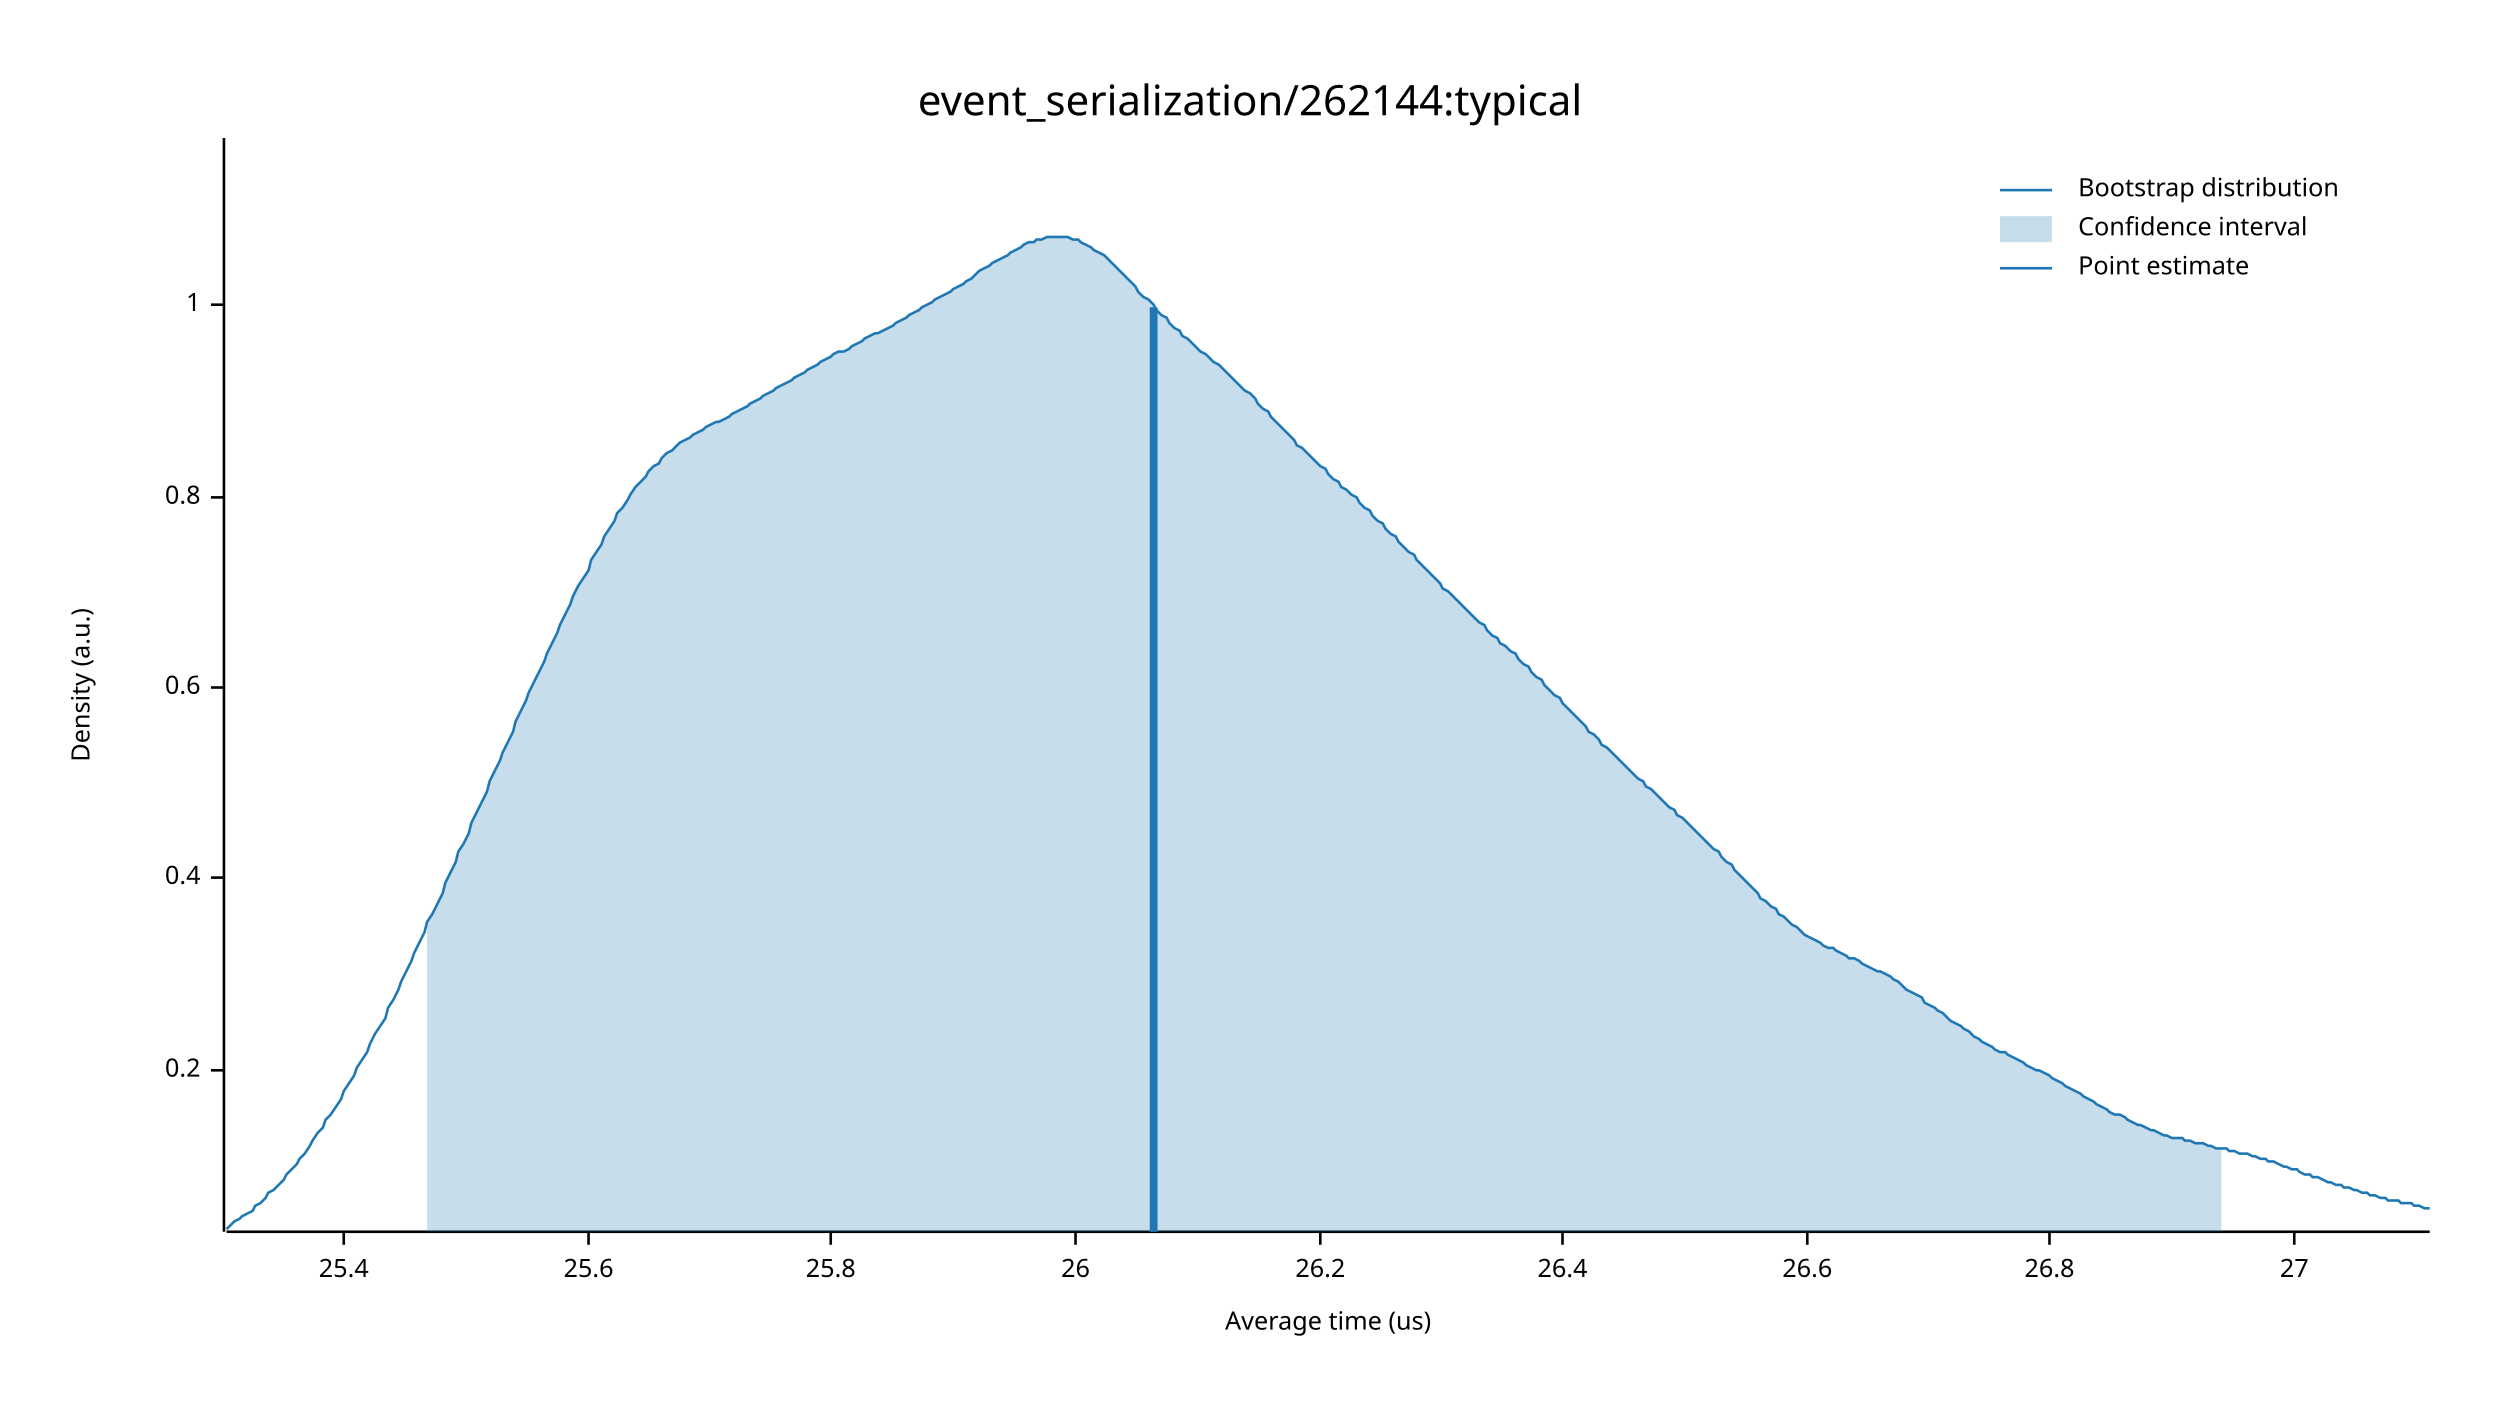
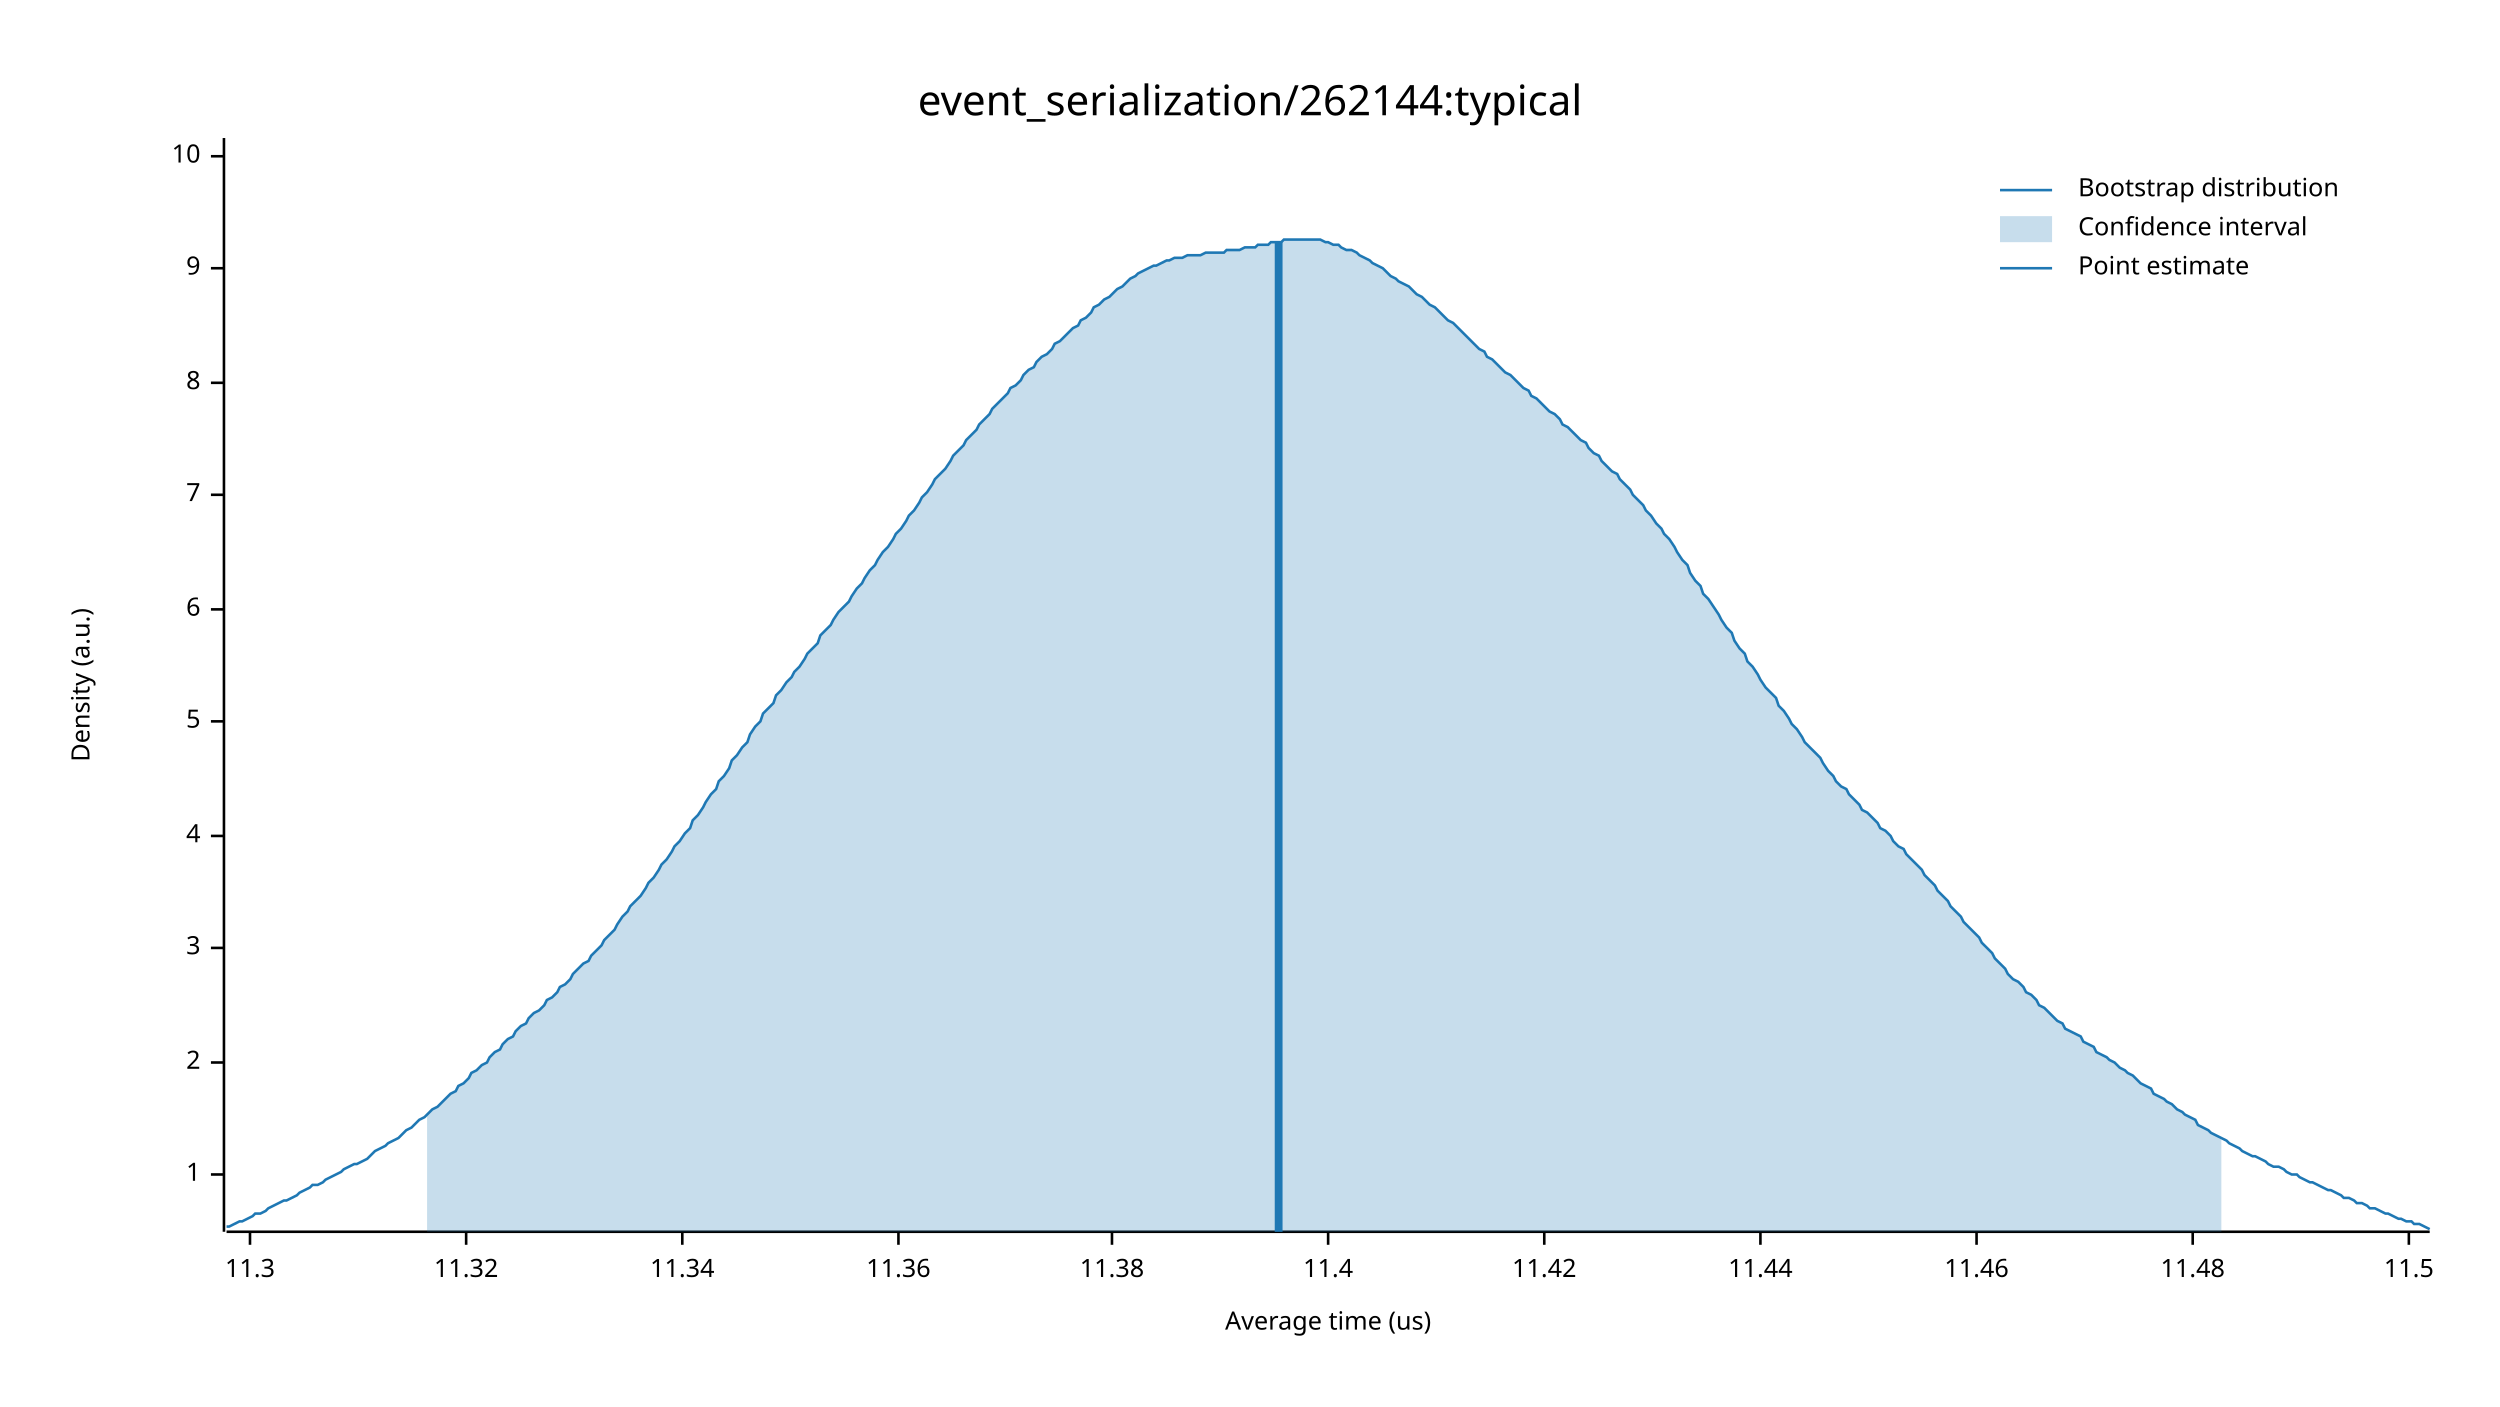
<svg xmlns="http://www.w3.org/2000/svg" width="960" height="540" viewBox="0 0 960 540">
  <text x="480" y="32" dy="0.76em" text-anchor="middle" font-family="sans-serif" font-size="16.129" opacity="1" fill="#000000">
event_serialization/262144:typical
</text>
  <text x="27" y="263" dy="0.76em" text-anchor="middle" font-family="sans-serif" font-size="9.677" opacity="1" fill="#000000" transform="rotate(270, 27, 263)">
Density (a.u.)
</text>
  <text x="510" y="513" dy="-0.5ex" text-anchor="middle" font-family="sans-serif" font-size="9.677" opacity="1" fill="#000000">
Average time (us)
</text>
  <polyline fill="none" opacity="1" stroke="#000000" stroke-width="1" points="86,53 86,473 " />
-   <text x="77" y="411" dy="0.5ex" text-anchor="end" font-family="sans-serif" font-size="9.677" opacity="1" fill="#000000">
- 0.2
- </text>
-   <polyline fill="none" opacity="1" stroke="#000000" stroke-width="1" points="81,411 86,411 " />
-   <text x="77" y="337" dy="0.5ex" text-anchor="end" font-family="sans-serif" font-size="9.677" opacity="1" fill="#000000">
- 0.4
- </text>
-   <polyline fill="none" opacity="1" stroke="#000000" stroke-width="1" points="81,337 86,337 " />
-   <text x="77" y="264" dy="0.5ex" text-anchor="end" font-family="sans-serif" font-size="9.677" opacity="1" fill="#000000">
- 0.6
- </text>
-   <polyline fill="none" opacity="1" stroke="#000000" stroke-width="1" points="81,264 86,264 " />
-   <text x="77" y="191" dy="0.5ex" text-anchor="end" font-family="sans-serif" font-size="9.677" opacity="1" fill="#000000">
- 0.8
- </text>
-   <polyline fill="none" opacity="1" stroke="#000000" stroke-width="1" points="81,191 86,191 " />
-   <text x="77" y="117" dy="0.5ex" text-anchor="end" font-family="sans-serif" font-size="9.677" opacity="1" fill="#000000">
+   <text x="77" y="451" dy="0.5ex" text-anchor="end" font-family="sans-serif" font-size="9.677" opacity="1" fill="#000000">
1
</text>
-   <polyline fill="none" opacity="1" stroke="#000000" stroke-width="1" points="81,117 86,117 " />
+   <polyline fill="none" opacity="1" stroke="#000000" stroke-width="1" points="81,451 86,451 " />
+   <text x="77" y="408" dy="0.5ex" text-anchor="end" font-family="sans-serif" font-size="9.677" opacity="1" fill="#000000">
+ 2
+ </text>
+   <polyline fill="none" opacity="1" stroke="#000000" stroke-width="1" points="81,408 86,408 " />
+   <text x="77" y="364" dy="0.5ex" text-anchor="end" font-family="sans-serif" font-size="9.677" opacity="1" fill="#000000">
+ 3
+ </text>
+   <polyline fill="none" opacity="1" stroke="#000000" stroke-width="1" points="81,364 86,364 " />
+   <text x="77" y="321" dy="0.5ex" text-anchor="end" font-family="sans-serif" font-size="9.677" opacity="1" fill="#000000">
+ 4
+ </text>
+   <polyline fill="none" opacity="1" stroke="#000000" stroke-width="1" points="81,321 86,321 " />
+   <text x="77" y="277" dy="0.5ex" text-anchor="end" font-family="sans-serif" font-size="9.677" opacity="1" fill="#000000">
+ 5
+ </text>
+   <polyline fill="none" opacity="1" stroke="#000000" stroke-width="1" points="81,277 86,277 " />
+   <text x="77" y="234" dy="0.5ex" text-anchor="end" font-family="sans-serif" font-size="9.677" opacity="1" fill="#000000">
+ 6
+ </text>
+   <polyline fill="none" opacity="1" stroke="#000000" stroke-width="1" points="81,234 86,234 " />
+   <text x="77" y="190" dy="0.5ex" text-anchor="end" font-family="sans-serif" font-size="9.677" opacity="1" fill="#000000">
+ 7
+ </text>
+   <polyline fill="none" opacity="1" stroke="#000000" stroke-width="1" points="81,190 86,190 " />
+   <text x="77" y="147" dy="0.5ex" text-anchor="end" font-family="sans-serif" font-size="9.677" opacity="1" fill="#000000">
+ 8
+ </text>
+   <polyline fill="none" opacity="1" stroke="#000000" stroke-width="1" points="81,147 86,147 " />
+   <text x="77" y="103" dy="0.5ex" text-anchor="end" font-family="sans-serif" font-size="9.677" opacity="1" fill="#000000">
+ 9
+ </text>
+   <polyline fill="none" opacity="1" stroke="#000000" stroke-width="1" points="81,103 86,103 " />
+   <text x="77" y="60" dy="0.5ex" text-anchor="end" font-family="sans-serif" font-size="9.677" opacity="1" fill="#000000">
+ 10
+ </text>
+   <polyline fill="none" opacity="1" stroke="#000000" stroke-width="1" points="81,60 86,60 " />
  <polyline fill="none" opacity="1" stroke="#000000" stroke-width="1" points="87,473 933,473 " />
-   <text x="132" y="483" dy="0.76em" text-anchor="middle" font-family="sans-serif" font-size="9.677" opacity="1" fill="#000000">
- 25.4
+   <text x="96" y="483" dy="0.76em" text-anchor="middle" font-family="sans-serif" font-size="9.677" opacity="1" fill="#000000">
+ 11.3
</text>
-   <polyline fill="none" opacity="1" stroke="#000000" stroke-width="1" points="132,473 132,478 " />
-   <text x="226" y="483" dy="0.76em" text-anchor="middle" font-family="sans-serif" font-size="9.677" opacity="1" fill="#000000">
- 25.6
+   <polyline fill="none" opacity="1" stroke="#000000" stroke-width="1" points="96,473 96,478 " />
+   <text x="179" y="483" dy="0.76em" text-anchor="middle" font-family="sans-serif" font-size="9.677" opacity="1" fill="#000000">
+ 11.32
</text>
-   <polyline fill="none" opacity="1" stroke="#000000" stroke-width="1" points="226,473 226,478 " />
-   <text x="319" y="483" dy="0.76em" text-anchor="middle" font-family="sans-serif" font-size="9.677" opacity="1" fill="#000000">
- 25.8
+   <polyline fill="none" opacity="1" stroke="#000000" stroke-width="1" points="179,473 179,478 " />
+   <text x="262" y="483" dy="0.76em" text-anchor="middle" font-family="sans-serif" font-size="9.677" opacity="1" fill="#000000">
+ 11.34
</text>
-   <polyline fill="none" opacity="1" stroke="#000000" stroke-width="1" points="319,473 319,478 " />
-   <text x="413" y="483" dy="0.76em" text-anchor="middle" font-family="sans-serif" font-size="9.677" opacity="1" fill="#000000">
- 26
+   <polyline fill="none" opacity="1" stroke="#000000" stroke-width="1" points="262,473 262,478 " />
+   <text x="345" y="483" dy="0.76em" text-anchor="middle" font-family="sans-serif" font-size="9.677" opacity="1" fill="#000000">
+ 11.36
</text>
-   <polyline fill="none" opacity="1" stroke="#000000" stroke-width="1" points="413,473 413,478 " />
-   <text x="507" y="483" dy="0.76em" text-anchor="middle" font-family="sans-serif" font-size="9.677" opacity="1" fill="#000000">
- 26.2
+   <polyline fill="none" opacity="1" stroke="#000000" stroke-width="1" points="345,473 345,478 " />
+   <text x="427" y="483" dy="0.76em" text-anchor="middle" font-family="sans-serif" font-size="9.677" opacity="1" fill="#000000">
+ 11.38
</text>
-   <polyline fill="none" opacity="1" stroke="#000000" stroke-width="1" points="507,473 507,478 " />
-   <text x="600" y="483" dy="0.76em" text-anchor="middle" font-family="sans-serif" font-size="9.677" opacity="1" fill="#000000">
- 26.4
+   <polyline fill="none" opacity="1" stroke="#000000" stroke-width="1" points="427,473 427,478 " />
+   <text x="510" y="483" dy="0.76em" text-anchor="middle" font-family="sans-serif" font-size="9.677" opacity="1" fill="#000000">
+ 11.4
</text>
-   <polyline fill="none" opacity="1" stroke="#000000" stroke-width="1" points="600,473 600,478 " />
-   <text x="694" y="483" dy="0.76em" text-anchor="middle" font-family="sans-serif" font-size="9.677" opacity="1" fill="#000000">
- 26.6
+   <polyline fill="none" opacity="1" stroke="#000000" stroke-width="1" points="510,473 510,478 " />
+   <text x="593" y="483" dy="0.76em" text-anchor="middle" font-family="sans-serif" font-size="9.677" opacity="1" fill="#000000">
+ 11.42
</text>
-   <polyline fill="none" opacity="1" stroke="#000000" stroke-width="1" points="694,473 694,478 " />
-   <text x="787" y="483" dy="0.76em" text-anchor="middle" font-family="sans-serif" font-size="9.677" opacity="1" fill="#000000">
- 26.8
+   <polyline fill="none" opacity="1" stroke="#000000" stroke-width="1" points="593,473 593,478 " />
+   <text x="676" y="483" dy="0.76em" text-anchor="middle" font-family="sans-serif" font-size="9.677" opacity="1" fill="#000000">
+ 11.44
</text>
-   <polyline fill="none" opacity="1" stroke="#000000" stroke-width="1" points="787,473 787,478 " />
-   <text x="881" y="483" dy="0.76em" text-anchor="middle" font-family="sans-serif" font-size="9.677" opacity="1" fill="#000000">
- 27
+   <polyline fill="none" opacity="1" stroke="#000000" stroke-width="1" points="676,473 676,478 " />
+   <text x="759" y="483" dy="0.76em" text-anchor="middle" font-family="sans-serif" font-size="9.677" opacity="1" fill="#000000">
+ 11.46
</text>
-   <polyline fill="none" opacity="1" stroke="#000000" stroke-width="1" points="881,473 881,478 " />
-   <polyline fill="none" opacity="1" stroke="#1F78B4" stroke-width="1" points="87,472 88,471 90,469 92,468 93,467 95,466 97,465 98,463 100,462 102,460 103,458 105,457 107,455 109,453 110,451 112,449 114,447 115,445 117,443 119,440 120,438 122,435 124,433 125,430 127,428 129,425 131,422 132,419 134,416 136,413 137,410 139,407 141,404 142,401 144,397 146,394 148,391 149,387 151,384 153,380 154,377 156,373 158,369 159,366 161,362 163,358 164,354 166,351 168,347 170,343 171,339 173,335 175,331 176,327 178,324 180,320 181,316 183,312 185,308 187,304 188,300 190,296 192,292 193,289 195,285 197,281 198,277 200,273 202,269 203,266 205,262 207,258 209,254 210,251 212,247 214,243 215,240 217,236 219,232 220,229 222,225 224,222 226,219 227,215 229,212 231,209 232,206 234,203 236,200 237,197 239,195 241,192 242,190 244,187 246,185 248,183 249,181 251,179 253,178 254,176 256,174 258,173 259,172 261,170 263,169 265,168 266,167 268,166 270,165 271,164 273,163 275,162 276,162 278,161 280,160 281,159 283,158 285,157 287,156 288,155 290,154 292,153 293,152 295,151 297,150 298,149 300,148 302,147 304,146 305,145 307,144 309,143 310,142 312,141 314,140 315,139 317,138 319,137 320,136 322,135 324,135 326,134 327,133 329,132 331,131 332,130 334,129 336,128 337,128 339,127 341,126 343,125 344,124 346,123 348,122 349,121 351,120 353,119 354,118 356,117 358,116 359,115 361,114 363,113 365,112 366,111 368,110 370,109 371,108 373,107 375,105 376,104 378,103 380,102 381,101 383,100 385,99 387,98 388,97 390,96 392,95 393,94 395,93 397,93 398,92 400,92 402,91 404,91 405,91 407,91 409,91 410,91 412,92 414,92 415,93 417,94 419,95 420,96 422,97 424,98 426,100 427,101 429,103 431,105 432,106 434,108 436,110 437,112 439,114 441,115 443,117 444,119 446,121 448,122 449,124 451,126 453,127 454,129 456,130 458,132 459,133 461,135 463,136 465,138 466,139 468,140 470,142 471,143 473,145 475,147 476,148 478,150 480,151 482,153 483,155 485,157 487,158 488,160 490,162 492,164 493,165 495,167 497,169 498,171 500,172 502,174 504,176 505,177 507,179 509,180 510,182 512,184 514,185 515,187 517,188 519,190 521,191 522,193 524,195 526,196 527,198 529,200 531,201 532,203 534,205 536,206 537,208 539,210 541,212 543,213 544,215 546,217 548,219 549,220 551,222 553,224 554,226 556,227 558,229 560,231 561,232 563,234 565,236 566,237 568,239 570,240 571,242 573,244 575,245 576,247 578,248 580,250 582,251 583,253 585,255 587,256 588,258 590,260 592,261 593,263 595,265 597,267 599,268 600,270 602,272 604,274 605,275 607,277 609,279 610,281 612,282 614,284 615,286 617,287 619,289 621,291 622,292 624,294 626,296 627,297 629,299 631,300 632,302 634,303 636,305 638,307 639,308 641,310 643,311 644,313 646,314 648,316 649,317 651,319 653,321 654,322 656,324 658,326 660,327 661,329 663,331 665,332 666,334 668,336 670,338 671,339 673,341 675,343 676,345 678,346 680,348 682,349 683,351 685,352 687,354 688,355 690,356 692,358 693,359 695,360 697,361 699,362 700,363 702,364 704,364 705,365 707,366 709,367 710,368 712,368 714,369 715,370 717,371 719,372 721,373 722,373 724,374 726,375 727,376 729,377 731,379 732,380 734,381 736,382 738,383 739,385 741,386 743,387 744,388 746,389 748,391 749,392 751,393 753,394 754,395 756,396 758,398 760,399 761,400 763,401 765,402 766,403 768,404 770,404 771,405 773,406 775,407 777,408 778,409 780,410 782,411 783,411 785,412 787,413 788,414 790,415 792,416 793,417 795,418 797,419 799,420 800,421 802,422 804,423 805,424 807,425 809,426 810,427 812,428 814,428 816,429 817,430 819,431 821,432 822,432 824,433 826,434 827,434 829,435 831,436 832,436 834,437 836,437 838,437 839,438 841,438 843,439 844,439 846,439 848,440 849,440 851,441 853,441 855,441 856,442 858,442 860,443 861,443 863,443 865,444 866,444 868,445 870,445 871,446 873,446 875,447 877,448 878,448 880,449 882,449 883,450 885,451 887,451 888,452 890,452 892,453 894,454 895,454 897,455 899,455 900,456 902,456 904,457 905,457 907,458 909,458 910,459 912,459 914,460 916,460 917,461 919,461 921,461 922,462 924,462 926,462 927,463 929,463 931,464 933,464 " />
-   <polygon opacity="0.25" fill="#1F78B4" points="164,354 166,351 168,347 170,343 171,339 173,335 175,331 176,327 178,324 180,320 181,316 183,312 185,308 187,304 188,300 190,296 192,292 193,289 195,285 197,281 198,277 200,273 202,269 203,266 205,262 207,258 209,254 210,251 212,247 214,243 215,240 217,236 219,232 220,229 222,225 224,222 226,219 227,215 229,212 231,209 232,206 234,203 236,200 237,197 239,195 241,192 242,190 244,187 246,185 248,183 249,181 251,179 253,178 254,176 256,174 258,173 259,172 261,170 263,169 265,168 266,167 268,166 270,165 271,164 273,163 275,162 276,162 278,161 280,160 281,159 283,158 285,157 287,156 288,155 290,154 292,153 293,152 295,151 297,150 298,149 300,148 302,147 304,146 305,145 307,144 309,143 310,142 312,141 314,140 315,139 317,138 319,137 320,136 322,135 324,135 326,134 327,133 329,132 331,131 332,130 334,129 336,128 337,128 339,127 341,126 343,125 344,124 346,123 348,122 349,121 351,120 353,119 354,118 356,117 358,116 359,115 361,114 363,113 365,112 366,111 368,110 370,109 371,108 373,107 375,105 376,104 378,103 380,102 381,101 383,100 385,99 387,98 388,97 390,96 392,95 393,94 395,93 397,93 398,92 400,92 402,91 404,91 405,91 407,91 409,91 410,91 412,92 414,92 415,93 417,94 419,95 420,96 422,97 424,98 426,100 427,101 429,103 431,105 432,106 434,108 436,110 437,112 439,114 441,115 443,117 444,119 446,121 448,122 449,124 451,126 453,127 454,129 456,130 458,132 459,133 461,135 463,136 465,138 466,139 468,140 470,142 471,143 473,145 475,147 476,148 478,150 480,151 482,153 483,155 485,157 487,158 488,160 490,162 492,164 493,165 495,167 497,169 498,171 500,172 502,174 504,176 505,177 507,179 509,180 510,182 512,184 514,185 515,187 517,188 519,190 521,191 522,193 524,195 526,196 527,198 529,200 531,201 532,203 534,205 536,206 537,208 539,210 541,212 543,213 544,215 546,217 548,219 549,220 551,222 553,224 554,226 556,227 558,229 560,231 561,232 563,234 565,236 566,237 568,239 570,240 571,242 573,244 575,245 576,247 578,248 580,250 582,251 583,253 585,255 587,256 588,258 590,260 592,261 593,263 595,265 597,267 599,268 600,270 602,272 604,274 605,275 607,277 609,279 610,281 612,282 614,284 615,286 617,287 619,289 621,291 622,292 624,294 626,296 627,297 629,299 631,300 632,302 634,303 636,305 638,307 639,308 641,310 643,311 644,313 646,314 648,316 649,317 651,319 653,321 654,322 656,324 658,326 660,327 661,329 663,331 665,332 666,334 668,336 670,338 671,339 673,341 675,343 676,345 678,346 680,348 682,349 683,351 685,352 687,354 688,355 690,356 692,358 693,359 695,360 697,361 699,362 700,363 702,364 704,364 705,365 707,366 709,367 710,368 712,368 714,369 715,370 717,371 719,372 721,373 722,373 724,374 726,375 727,376 729,377 731,379 732,380 734,381 736,382 738,383 739,385 741,386 743,387 744,388 746,389 748,391 749,392 751,393 753,394 754,395 756,396 758,398 760,399 761,400 763,401 765,402 766,403 768,404 770,404 771,405 773,406 775,407 777,408 778,409 780,410 782,411 783,411 785,412 787,413 788,414 790,415 792,416 793,417 795,418 797,419 799,420 800,421 802,422 804,423 805,424 807,425 809,426 810,427 812,428 814,428 816,429 817,430 819,431 821,432 822,432 824,433 826,434 827,434 829,435 831,436 832,436 834,437 836,437 838,437 839,438 841,438 843,439 844,439 846,439 848,440 849,440 851,441 853,441 853,473 164,473 " />
-   <polyline fill="none" opacity="1" stroke="#1F78B4" stroke-width="3" points="443,473 443,118 " />
+   <polyline fill="none" opacity="1" stroke="#000000" stroke-width="1" points="759,473 759,478 " />
+   <text x="842" y="483" dy="0.76em" text-anchor="middle" font-family="sans-serif" font-size="9.677" opacity="1" fill="#000000">
+ 11.48
+ </text>
+   <polyline fill="none" opacity="1" stroke="#000000" stroke-width="1" points="842,473 842,478 " />
+   <text x="925" y="483" dy="0.76em" text-anchor="middle" font-family="sans-serif" font-size="9.677" opacity="1" fill="#000000">
+ 11.5
+ </text>
+   <polyline fill="none" opacity="1" stroke="#000000" stroke-width="1" points="925,473 925,478 " />
+   <polyline fill="none" opacity="1" stroke="#1F78B4" stroke-width="1" points="87,471 88,471 90,470 92,469 93,469 95,468 97,467 98,466 100,466 102,465 103,464 105,463 107,462 109,461 110,461 112,460 114,459 115,458 117,457 119,456 120,455 122,455 124,454 125,453 127,452 129,451 131,450 132,449 134,448 136,447 137,447 139,446 141,445 142,444 144,442 146,441 148,440 149,439 151,438 153,437 154,436 156,434 158,433 159,432 161,430 163,429 164,428 166,426 168,425 170,423 171,422 173,420 175,419 176,417 178,416 180,414 181,412 183,411 185,409 187,408 188,406 190,404 192,403 193,401 195,399 197,398 198,396 200,394 202,393 203,391 205,389 207,388 209,386 210,384 212,383 214,381 215,379 217,378 219,376 220,374 222,372 224,370 226,369 227,367 229,365 231,363 232,361 234,359 236,357 237,355 239,352 241,350 242,348 244,346 246,344 248,341 249,339 251,337 253,334 254,332 256,330 258,327 259,325 261,323 263,320 265,318 266,315 268,313 270,310 271,308 273,305 275,303 276,300 278,298 280,295 281,292 283,290 285,287 287,285 288,282 290,279 292,277 293,274 295,272 297,270 298,267 300,265 302,262 304,260 305,258 307,256 309,253 310,251 312,249 314,247 315,244 317,242 319,240 320,238 322,235 324,233 326,231 327,229 329,226 331,224 332,222 334,219 336,217 337,215 339,212 341,210 343,207 344,205 346,203 348,200 349,198 351,196 353,193 354,191 356,189 358,186 359,184 361,182 363,180 365,177 366,175 368,173 370,171 371,169 373,167 375,165 376,163 378,161 380,159 381,157 383,155 385,153 387,151 388,149 390,148 392,146 393,144 395,142 397,141 398,139 400,137 402,136 404,134 405,132 407,131 409,129 410,128 412,126 414,125 415,123 417,122 419,120 420,118 422,117 424,115 426,114 427,113 429,111 431,110 432,109 434,107 436,106 437,105 439,104 441,103 443,102 444,102 446,101 448,100 449,100 451,99 453,99 454,99 456,98 458,98 459,98 461,98 463,97 465,97 466,97 468,97 470,97 471,96 473,96 475,96 476,96 478,95 480,95 482,95 483,94 485,94 487,94 488,93 490,93 492,93 493,92 495,92 497,92 498,92 500,92 502,92 504,92 505,92 507,92 509,93 510,93 512,94 514,94 515,95 517,96 519,96 521,97 522,98 524,99 526,100 527,101 529,102 531,103 532,104 534,106 536,107 537,108 539,109 541,110 543,112 544,113 546,114 548,116 549,117 551,118 553,120 554,121 556,123 558,124 560,126 561,127 563,129 565,131 566,132 568,134 570,135 571,137 573,138 575,140 576,141 578,143 580,144 582,146 583,147 585,149 587,150 588,152 590,153 592,155 593,156 595,158 597,159 599,161 600,163 602,164 604,166 605,167 607,169 609,170 610,172 612,174 614,175 615,177 617,179 619,181 621,182 622,184 624,186 626,188 627,190 629,192 631,194 632,196 634,198 636,201 638,203 639,205 641,207 643,210 644,212 646,215 648,217 649,220 651,223 653,225 654,228 656,230 658,233 660,236 661,238 663,241 665,243 666,246 668,249 670,251 671,254 673,256 675,259 676,261 678,264 680,266 682,268 683,271 685,273 687,276 688,278 690,280 692,283 693,285 695,287 697,289 699,291 700,293 702,296 704,298 705,300 707,302 709,303 710,305 712,307 714,309 715,311 717,312 719,314 721,316 722,318 724,319 726,321 727,323 729,325 731,326 732,328 734,330 736,332 738,334 739,336 741,338 743,340 744,342 746,344 748,346 749,348 751,350 753,352 754,354 756,356 758,358 760,360 761,362 763,364 765,366 766,368 768,370 770,372 771,374 773,376 775,377 777,379 778,381 780,382 782,384 783,386 785,387 787,389 788,390 790,392 792,393 793,395 795,396 797,397 799,398 800,400 802,401 804,402 805,404 807,405 809,406 810,407 812,408 814,410 816,411 817,412 819,413 821,415 822,416 824,417 826,418 827,420 829,421 831,422 832,423 834,424 836,426 838,427 839,428 841,429 843,430 844,432 846,433 848,434 849,435 851,436 853,437 855,438 856,439 858,440 860,441 861,442 863,443 865,444 866,444 868,445 870,446 871,447 873,448 875,448 877,449 878,450 880,451 882,451 883,452 885,453 887,454 888,454 890,455 892,456 894,457 895,457 897,458 899,459 900,460 902,460 904,461 905,462 907,462 909,463 910,464 912,464 914,465 916,466 917,466 919,467 921,468 922,468 924,469 926,469 927,470 929,470 931,471 933,472 " />
+   <polygon opacity="0.25" fill="#1F78B4" points="164,428 166,426 168,425 170,423 171,422 173,420 175,419 176,417 178,416 180,414 181,412 183,411 185,409 187,408 188,406 190,404 192,403 193,401 195,399 197,398 198,396 200,394 202,393 203,391 205,389 207,388 209,386 210,384 212,383 214,381 215,379 217,378 219,376 220,374 222,372 224,370 226,369 227,367 229,365 231,363 232,361 234,359 236,357 237,355 239,352 241,350 242,348 244,346 246,344 248,341 249,339 251,337 253,334 254,332 256,330 258,327 259,325 261,323 263,320 265,318 266,315 268,313 270,310 271,308 273,305 275,303 276,300 278,298 280,295 281,292 283,290 285,287 287,285 288,282 290,279 292,277 293,274 295,272 297,270 298,267 300,265 302,262 304,260 305,258 307,256 309,253 310,251 312,249 314,247 315,244 317,242 319,240 320,238 322,235 324,233 326,231 327,229 329,226 331,224 332,222 334,219 336,217 337,215 339,212 341,210 343,207 344,205 346,203 348,200 349,198 351,196 353,193 354,191 356,189 358,186 359,184 361,182 363,180 365,177 366,175 368,173 370,171 371,169 373,167 375,165 376,163 378,161 380,159 381,157 383,155 385,153 387,151 388,149 390,148 392,146 393,144 395,142 397,141 398,139 400,137 402,136 404,134 405,132 407,131 409,129 410,128 412,126 414,125 415,123 417,122 419,120 420,118 422,117 424,115 426,114 427,113 429,111 431,110 432,109 434,107 436,106 437,105 439,104 441,103 443,102 444,102 446,101 448,100 449,100 451,99 453,99 454,99 456,98 458,98 459,98 461,98 463,97 465,97 466,97 468,97 470,97 471,96 473,96 475,96 476,96 478,95 480,95 482,95 483,94 485,94 487,94 488,93 490,93 492,93 493,92 495,92 497,92 498,92 500,92 502,92 504,92 505,92 507,92 509,93 510,93 512,94 514,94 515,95 517,96 519,96 521,97 522,98 524,99 526,100 527,101 529,102 531,103 532,104 534,106 536,107 537,108 539,109 541,110 543,112 544,113 546,114 548,116 549,117 551,118 553,120 554,121 556,123 558,124 560,126 561,127 563,129 565,131 566,132 568,134 570,135 571,137 573,138 575,140 576,141 578,143 580,144 582,146 583,147 585,149 587,150 588,152 590,153 592,155 593,156 595,158 597,159 599,161 600,163 602,164 604,166 605,167 607,169 609,170 610,172 612,174 614,175 615,177 617,179 619,181 621,182 622,184 624,186 626,188 627,190 629,192 631,194 632,196 634,198 636,201 638,203 639,205 641,207 643,210 644,212 646,215 648,217 649,220 651,223 653,225 654,228 656,230 658,233 660,236 661,238 663,241 665,243 666,246 668,249 670,251 671,254 673,256 675,259 676,261 678,264 680,266 682,268 683,271 685,273 687,276 688,278 690,280 692,283 693,285 695,287 697,289 699,291 700,293 702,296 704,298 705,300 707,302 709,303 710,305 712,307 714,309 715,311 717,312 719,314 721,316 722,318 724,319 726,321 727,323 729,325 731,326 732,328 734,330 736,332 738,334 739,336 741,338 743,340 744,342 746,344 748,346 749,348 751,350 753,352 754,354 756,356 758,358 760,360 761,362 763,364 765,366 766,368 768,370 770,372 771,374 773,376 775,377 777,379 778,381 780,382 782,384 783,386 785,387 787,389 788,390 790,392 792,393 793,395 795,396 797,397 799,398 800,400 802,401 804,402 805,404 807,405 809,406 810,407 812,408 814,410 816,411 817,412 819,413 821,415 822,416 824,417 826,418 827,420 829,421 831,422 832,423 834,424 836,426 838,427 839,428 841,429 843,430 844,432 846,433 848,434 849,435 851,436 853,437 853,473 164,473 " />
+   <polyline fill="none" opacity="1" stroke="#1F78B4" stroke-width="3" points="491,473 491,93 " />
  <text x="798" y="68" dy="0.76em" text-anchor="start" font-family="sans-serif" font-size="9.677" opacity="1" fill="#000000">
Bootstrap distribution
</text>
  <text x="798" y="83" dy="0.76em" text-anchor="start" font-family="sans-serif" font-size="9.677" opacity="1" fill="#000000">
Confidence interval
</text>
  <text x="798" y="98" dy="0.76em" text-anchor="start" font-family="sans-serif" font-size="9.677" opacity="1" fill="#000000">
Point estimate
</text>
  <polyline fill="none" opacity="1" stroke="#1F78B4" stroke-width="1" points="768,73 788,73 " />
  <rect x="768" y="83" width="20" height="10" opacity="0.25" fill="#1F78B4" stroke="none" />
  <polyline fill="none" opacity="1" stroke="#1F78B4" stroke-width="1" points="768,103 788,103 " />
</svg>
